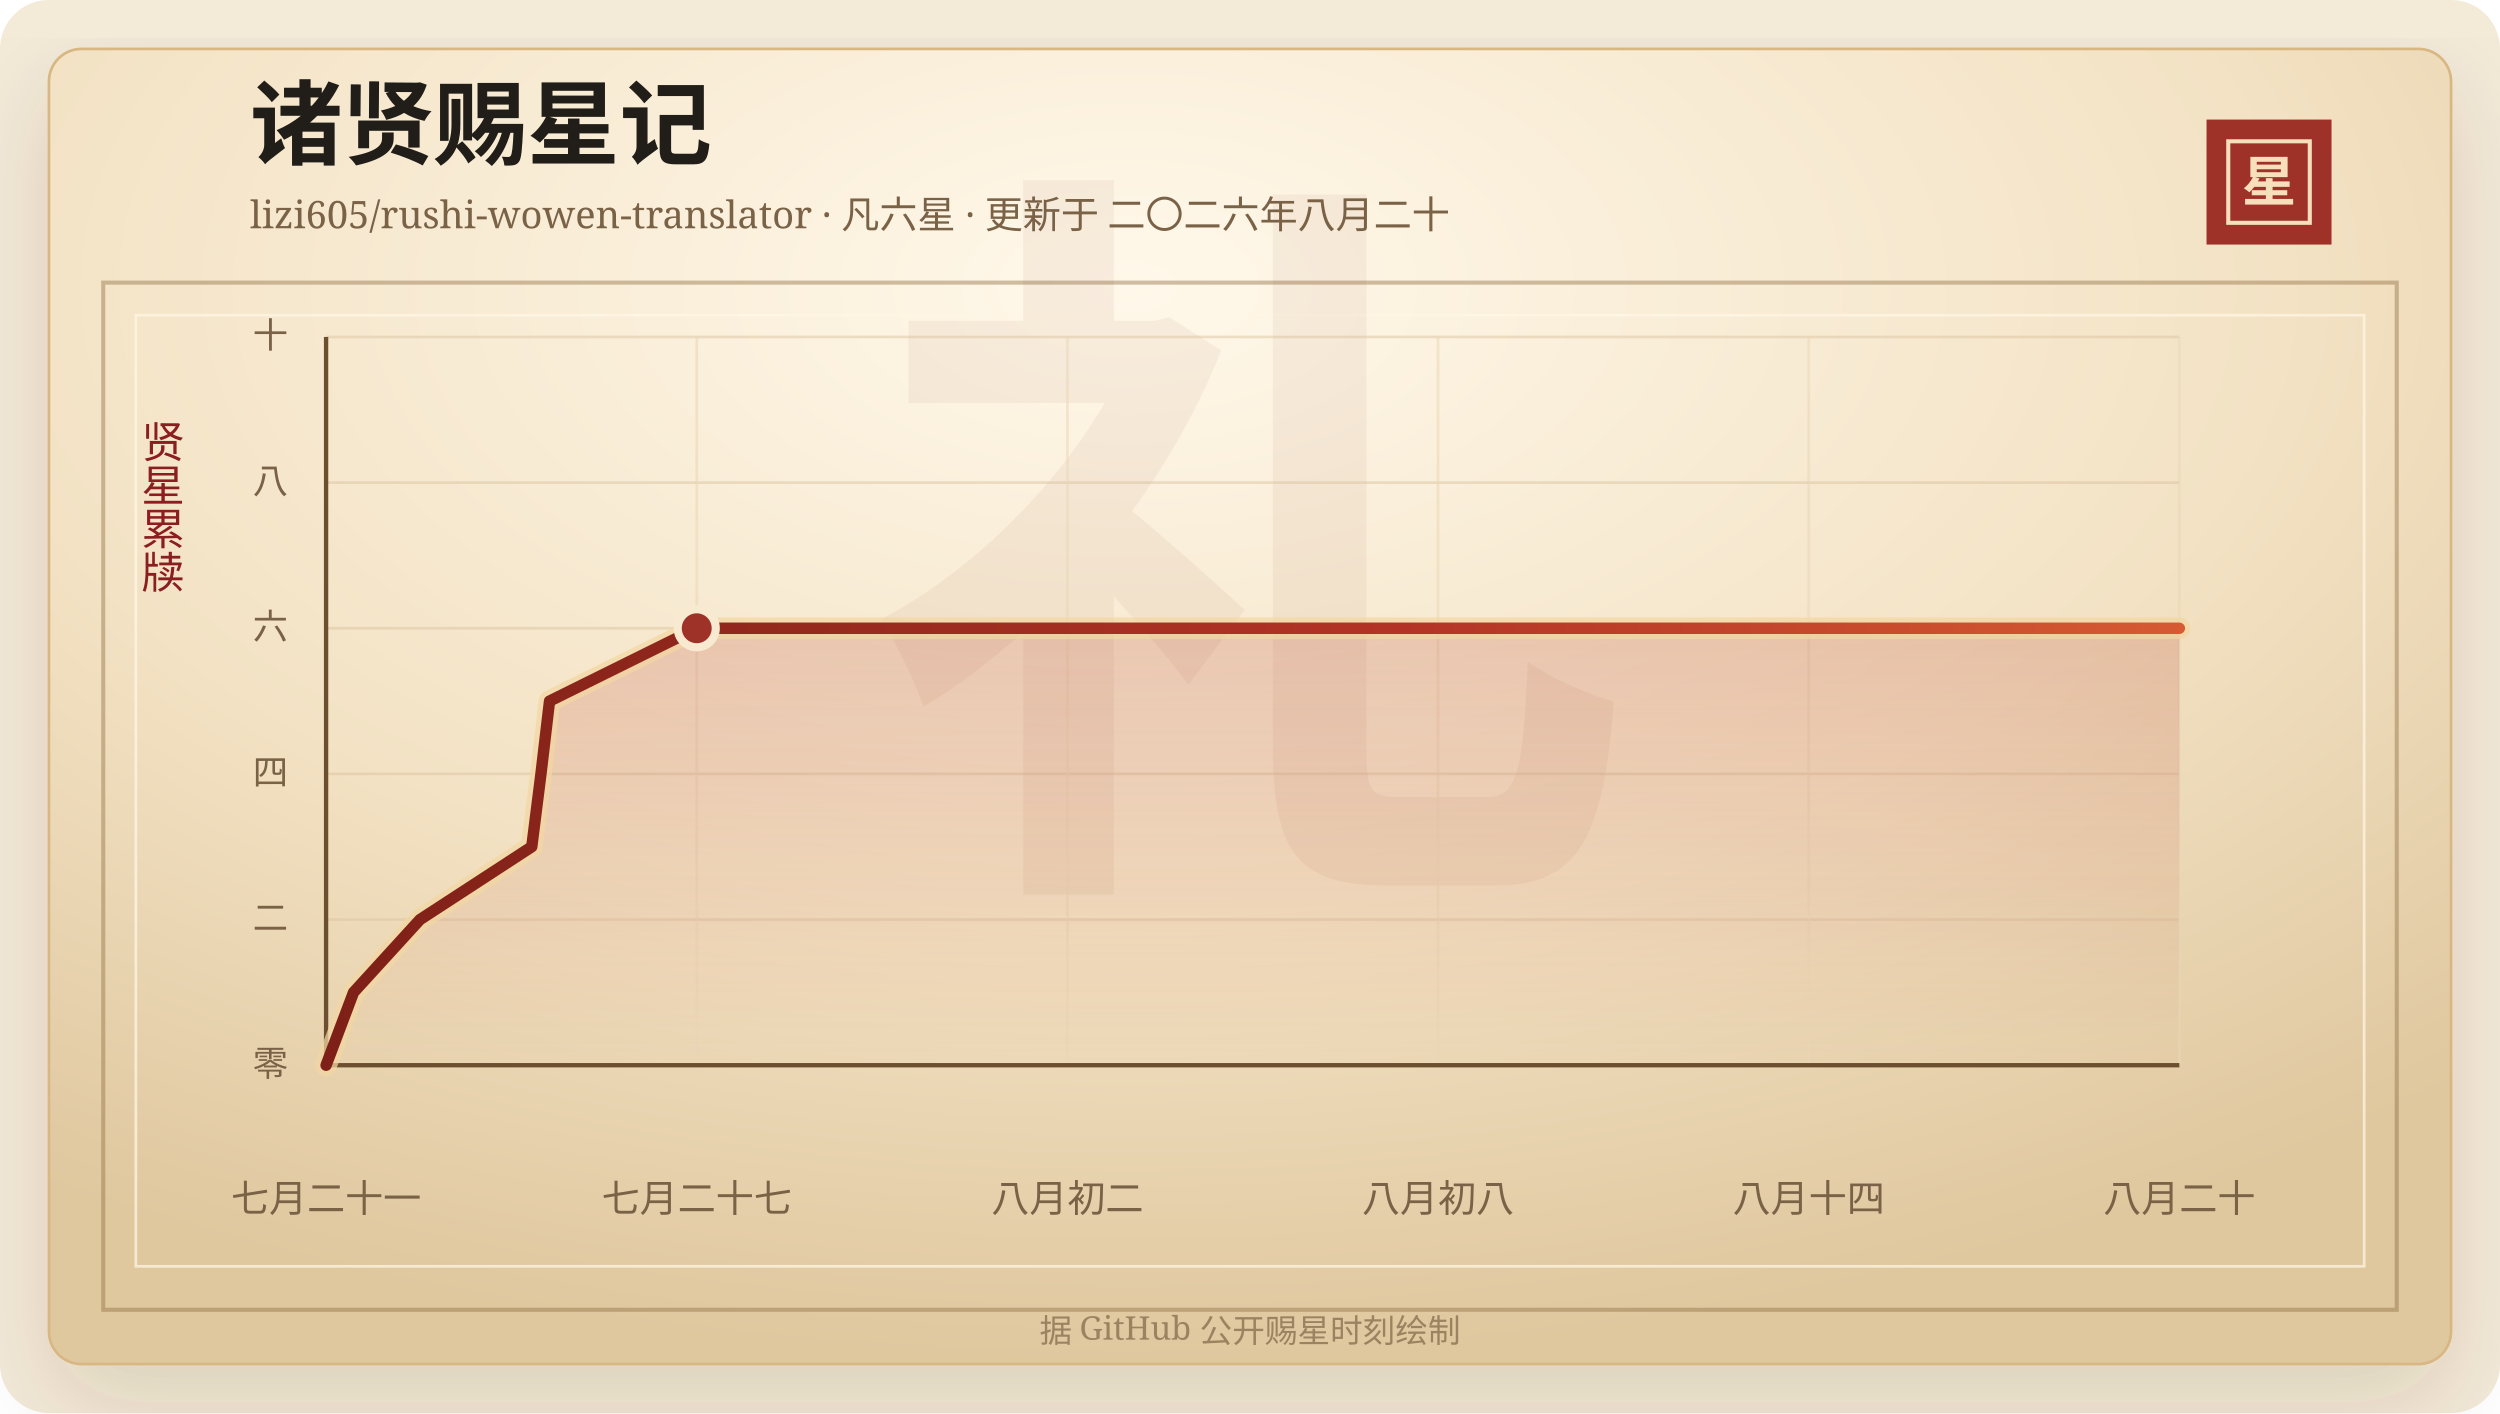
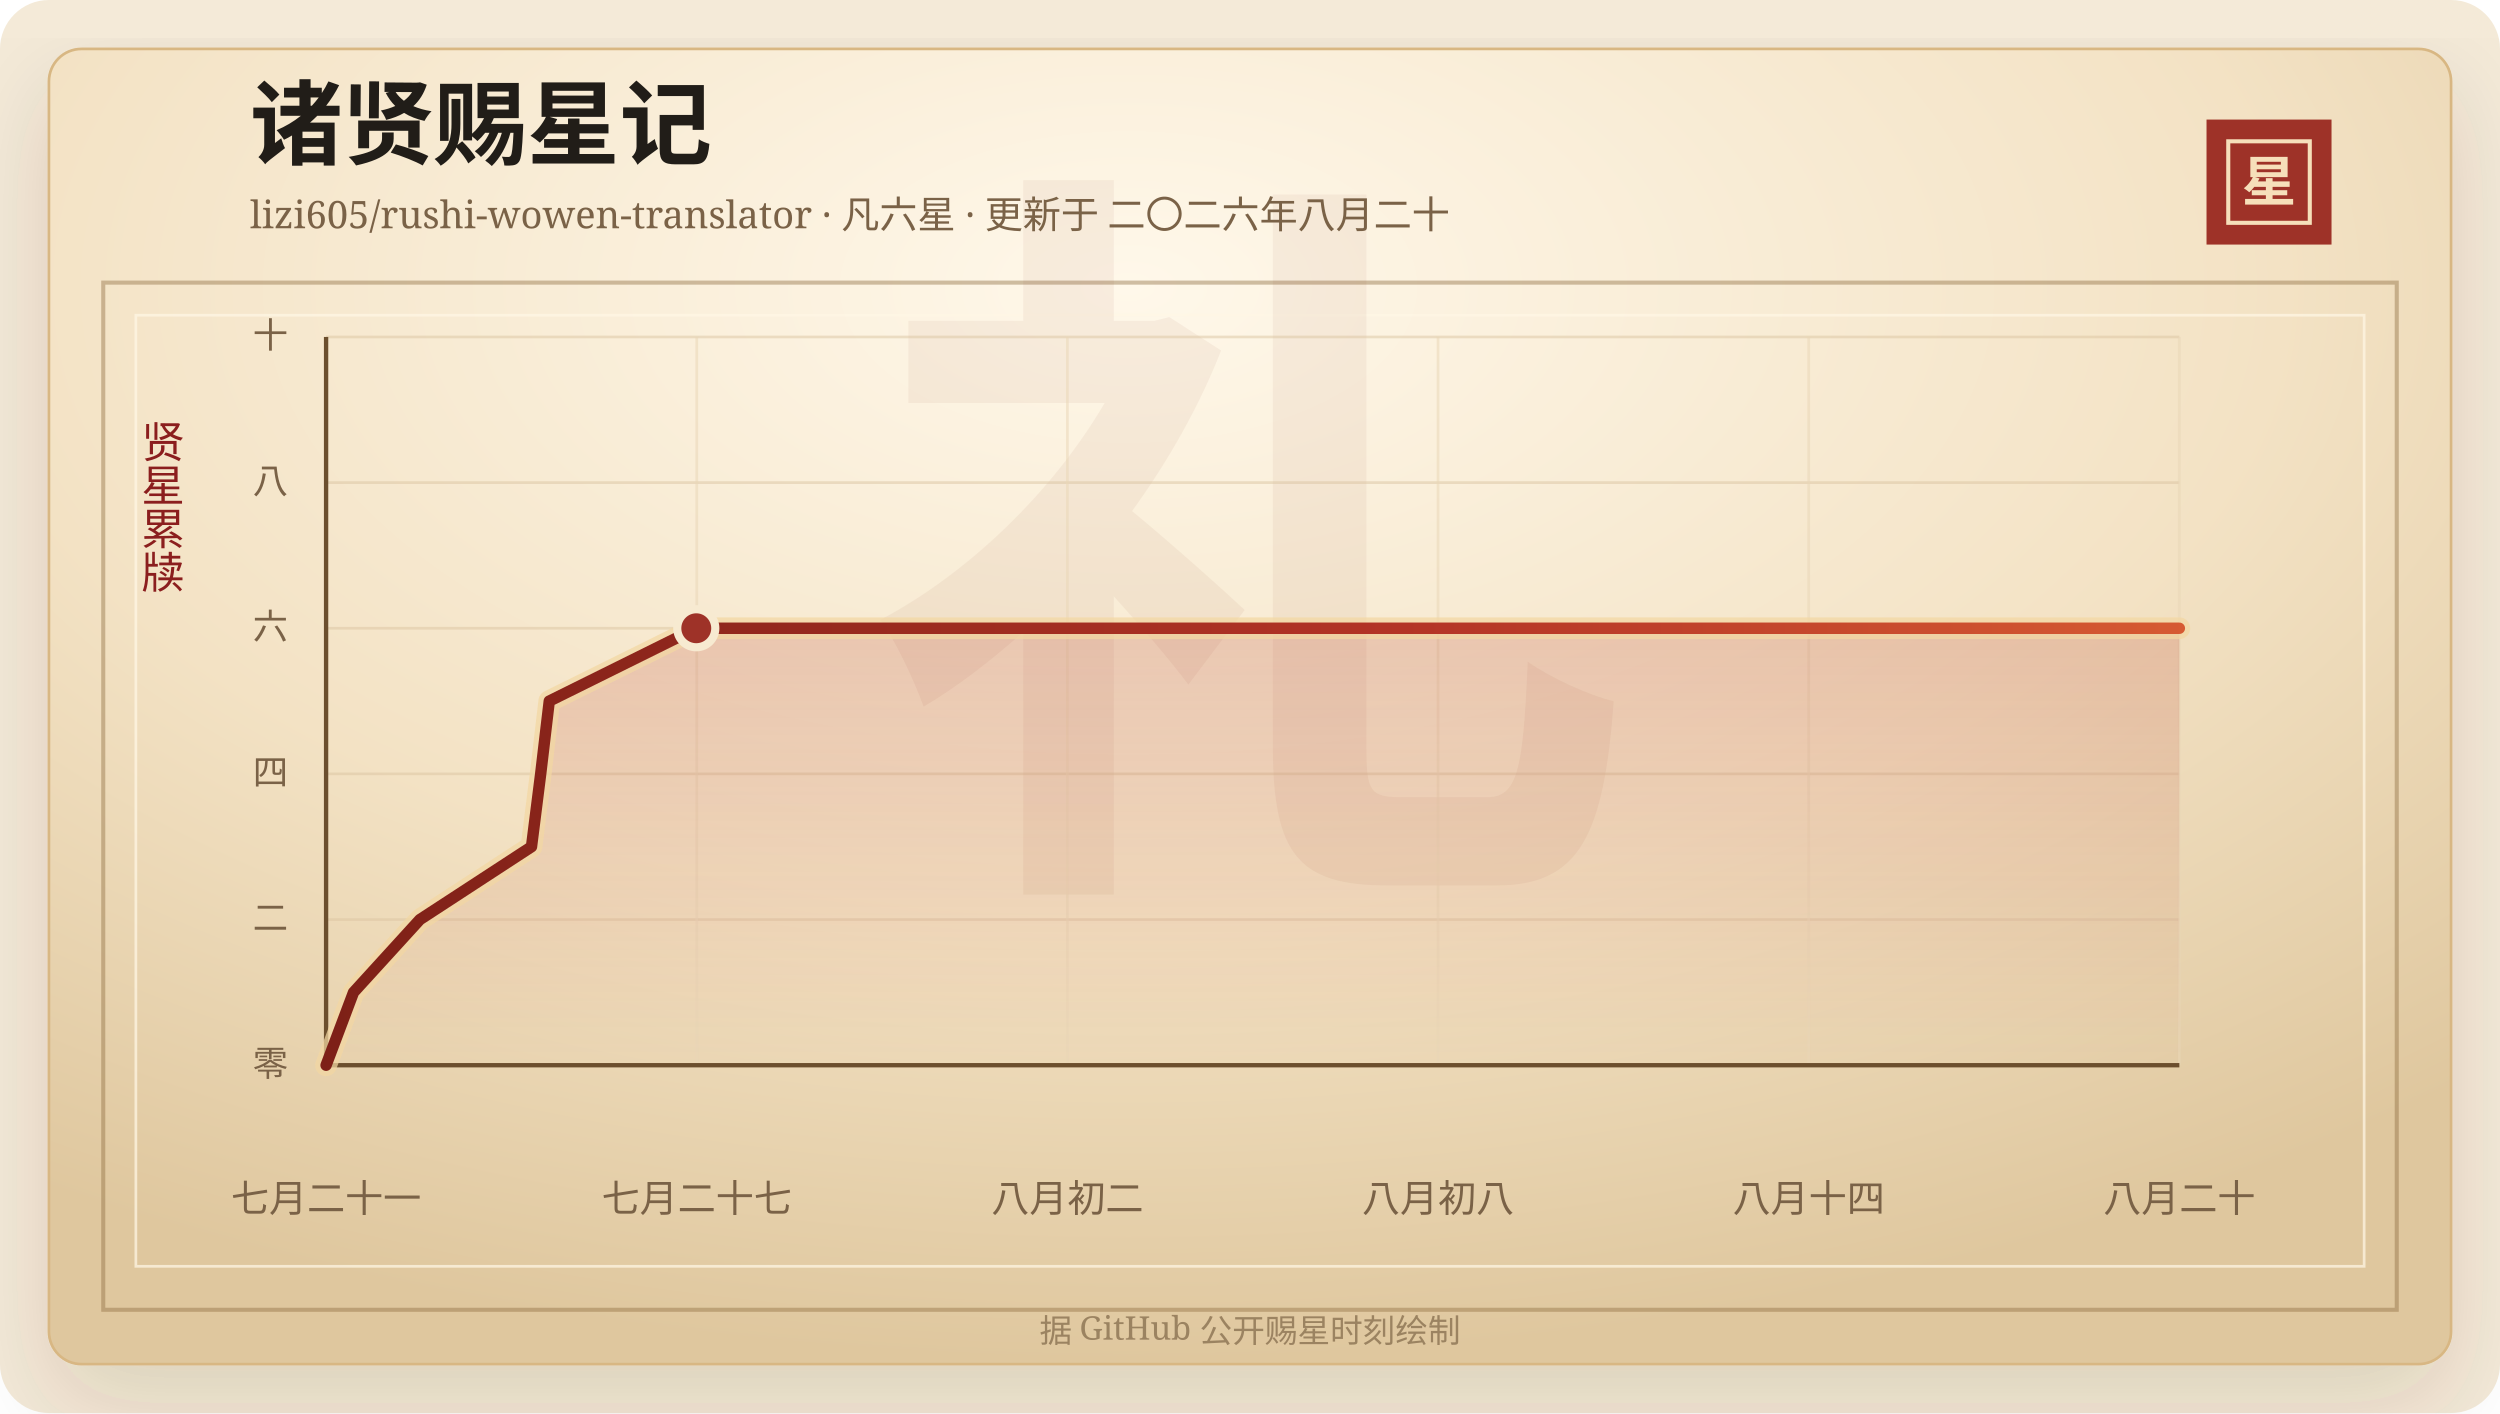
<svg xmlns="http://www.w3.org/2000/svg" width="920" height="520" viewBox="0 0 920 520" role="img" aria-labelledby="title desc">
  <defs>
    <linearGradient id="line" x1="0" x2="1" y1="0" y2="0">
      <stop offset="0%" stop-color="#7d2017" />
      <stop offset="58%" stop-color="#b33426" />
      <stop offset="100%" stop-color="#d65a32" />
    </linearGradient>
    <linearGradient id="area" x1="0" x2="0" y1="0" y2="1">
      <stop offset="0%" stop-color="#b33426" stop-opacity="0.2" />
      <stop offset="100%" stop-color="#b33426" stop-opacity="0" />
    </linearGradient>
    <radialGradient id="paper" cx="45%" cy="18%" r="82%">
      <stop offset="0%" stop-color="#fff8ea" />
      <stop offset="58%" stop-color="#f3e2c4" />
      <stop offset="100%" stop-color="#dfc79e" />
    </radialGradient>
    <filter id="shadow" x="-20%" y="-20%" width="140%" height="140%">
      <feDropShadow dx="0" dy="14" stdDeviation="18" flood-color="#3b2a20" flood-opacity="0.14" />
    </filter>
  </defs>
  <rect width="920" height="520" rx="18" fill="#f4ead8" />
  <rect x="18" y="18" width="884" height="484" rx="12" fill="url(#paper)" stroke="#d8b783" filter="url(#shadow)" />
  <rect x="38" y="104" width="844" height="378" fill="none" stroke="#8c6b3f" stroke-opacity="0.42" stroke-width="1.5" />
  <rect x="50" y="116" width="820" height="350" fill="none" stroke="#fff7e5" stroke-opacity="0.72" />
  <text x="460" y="304" text-anchor="middle" fill="#8c342a" fill-opacity="0.06" font-family="Songti SC, STSong, SimSun, serif" font-size="280" font-weight="700">礼</text>
  <text x="92" y="58" fill="#211d18" font-family="Songti SC, STSong, SimSun, serif" font-size="34" font-weight="700">诸贤赐星记</text>
  <text x="92" y="84" fill="#7a6247" font-family="Songti SC, STSong, SimSun, serif" font-size="14.0">lizi605/rushi-wowen-translator · 凡六星 · 更新于 二〇二六年八月二十</text>
  <rect x="812" y="44" width="46" height="46" fill="#9e3228" />
  <rect x="820" y="52" width="30" height="30" fill="none" stroke="#f6dfba" stroke-width="1.5" />
  <text x="835" y="74" text-anchor="middle" fill="#f6dfba" font-family="Songti SC, STSong, SimSun, serif" font-size="20" font-weight="700">星</text>
  <text x="60" y="166" text-anchor="middle" fill="#8b1e1e" font-family="Songti SC, STSong, SimSun, serif" font-size="16" writing-mode="vertical-rl">贤星累牍</text>
  <line x1="120" y1="392.00" x2="802" y2="392.00" stroke="#d9c29e" stroke-opacity="0.48" />
  <text x="106" y="396.00" text-anchor="end" fill="#7a6247" font-family="Songti SC, STSong, SimSun, serif" font-size="13">零</text>
  <line x1="120" y1="338.40" x2="802" y2="338.40" stroke="#d9c29e" stroke-opacity="0.48" />
  <text x="106" y="342.40" text-anchor="end" fill="#7a6247" font-family="Songti SC, STSong, SimSun, serif" font-size="13">二</text>
  <line x1="120" y1="284.80" x2="802" y2="284.80" stroke="#d9c29e" stroke-opacity="0.48" />
  <text x="106" y="288.80" text-anchor="end" fill="#7a6247" font-family="Songti SC, STSong, SimSun, serif" font-size="13">四</text>
  <line x1="120" y1="231.20" x2="802" y2="231.20" stroke="#d9c29e" stroke-opacity="0.48" />
  <text x="106" y="235.20" text-anchor="end" fill="#7a6247" font-family="Songti SC, STSong, SimSun, serif" font-size="13">六</text>
  <line x1="120" y1="177.60" x2="802" y2="177.60" stroke="#d9c29e" stroke-opacity="0.48" />
  <text x="106" y="181.60" text-anchor="end" fill="#7a6247" font-family="Songti SC, STSong, SimSun, serif" font-size="13">八</text>
  <line x1="120" y1="124.00" x2="802" y2="124.00" stroke="#d9c29e" stroke-opacity="0.48" />
  <text x="106" y="128.00" text-anchor="end" fill="#7a6247" font-family="Songti SC, STSong, SimSun, serif" font-size="13">十</text>
  <line x1="120.00" y1="124" x2="120.00" y2="392" stroke="#ead6b7" stroke-opacity="0.54" />
  <text x="120.00" y="446" text-anchor="middle" fill="#7a6247" font-family="Songti SC, STSong, SimSun, serif" font-size="14">七月二十一</text>
  <line x1="256.40" y1="124" x2="256.40" y2="392" stroke="#ead6b7" stroke-opacity="0.54" />
  <text x="256.40" y="446" text-anchor="middle" fill="#7a6247" font-family="Songti SC, STSong, SimSun, serif" font-size="14">七月二十七</text>
  <line x1="392.80" y1="124" x2="392.80" y2="392" stroke="#ead6b7" stroke-opacity="0.54" />
  <text x="392.80" y="446" text-anchor="middle" fill="#7a6247" font-family="Songti SC, STSong, SimSun, serif" font-size="14">八月初二</text>
  <line x1="529.20" y1="124" x2="529.20" y2="392" stroke="#ead6b7" stroke-opacity="0.54" />
  <text x="529.20" y="446" text-anchor="middle" fill="#7a6247" font-family="Songti SC, STSong, SimSun, serif" font-size="14">八月初八</text>
  <line x1="665.60" y1="124" x2="665.60" y2="392" stroke="#ead6b7" stroke-opacity="0.54" />
  <text x="665.60" y="446" text-anchor="middle" fill="#7a6247" font-family="Songti SC, STSong, SimSun, serif" font-size="14">八月十四</text>
  <line x1="802.00" y1="124" x2="802.00" y2="392" stroke="#ead6b7" stroke-opacity="0.54" />
  <text x="802.00" y="446" text-anchor="middle" fill="#7a6247" font-family="Songti SC, STSong, SimSun, serif" font-size="14">八月二十</text>
  <line x1="120" y1="392" x2="802" y2="392" stroke="#6c4f2e" stroke-width="1.6" />
  <line x1="120" y1="124" x2="120" y2="392" stroke="#6c4f2e" stroke-width="1.6" />
-   <polygon points="120.00,392.00 120.00,392.00 130.10,365.20 154.56,338.40 195.69,311.60 199.07,284.80 202.23,258.00 256.40,231.20 802.00,231.20 802.00,392.00" fill="url(#area)" />
-   <polyline points="120.00,392.00 130.10,365.20 154.56,338.40 195.69,311.60 199.07,284.80 202.23,258.00 256.40,231.20 802.00,231.20" fill="none" stroke="#f3d7a2" stroke-width="8" stroke-linecap="round" stroke-linejoin="round" opacity="0.72" />
-   <polyline points="120.00,392.00 130.10,365.20 154.56,338.40 195.69,311.60 199.07,284.80 202.23,258.00 256.40,231.20 802.00,231.20" fill="none" stroke="url(#line)" stroke-width="4.2" stroke-linecap="round" stroke-linejoin="round" />
-   <circle cx="256.40" cy="231.20" r="7" fill="#9e3228" stroke="#f7ead1" stroke-width="3" />
+   <polygon points="120.00,392.00 120.00,392.00 130.09,365.20 154.52,338.40 195.59,311.60 198.97,284.80 202.13,258.00 256.23,231.20 802.00,231.20 802.00,392.00" fill="url(#area)" />
+   <polyline points="120.00,392.00 130.09,365.20 154.52,338.40 195.59,311.60 198.97,284.80 202.13,258.00 256.23,231.20 802.00,231.20" fill="none" stroke="#f3d7a2" stroke-width="8" stroke-linecap="round" stroke-linejoin="round" opacity="0.72" />
+   <polyline points="120.00,392.00 130.09,365.20 154.52,338.40 195.59,311.60 198.97,284.80 202.13,258.00 256.23,231.20 802.00,231.20" fill="none" stroke="url(#line)" stroke-width="4.2" stroke-linecap="round" stroke-linejoin="round" />
+   <circle cx="256.23" cy="231.20" r="7" fill="#9e3228" stroke="#f7ead1" stroke-width="3" />
  <text x="460" y="494" text-anchor="middle" fill="#9b8361" font-family="Songti SC, STSong, SimSun, serif" font-size="12">据 GitHub 公开赐星时刻绘制</text>
</svg>
